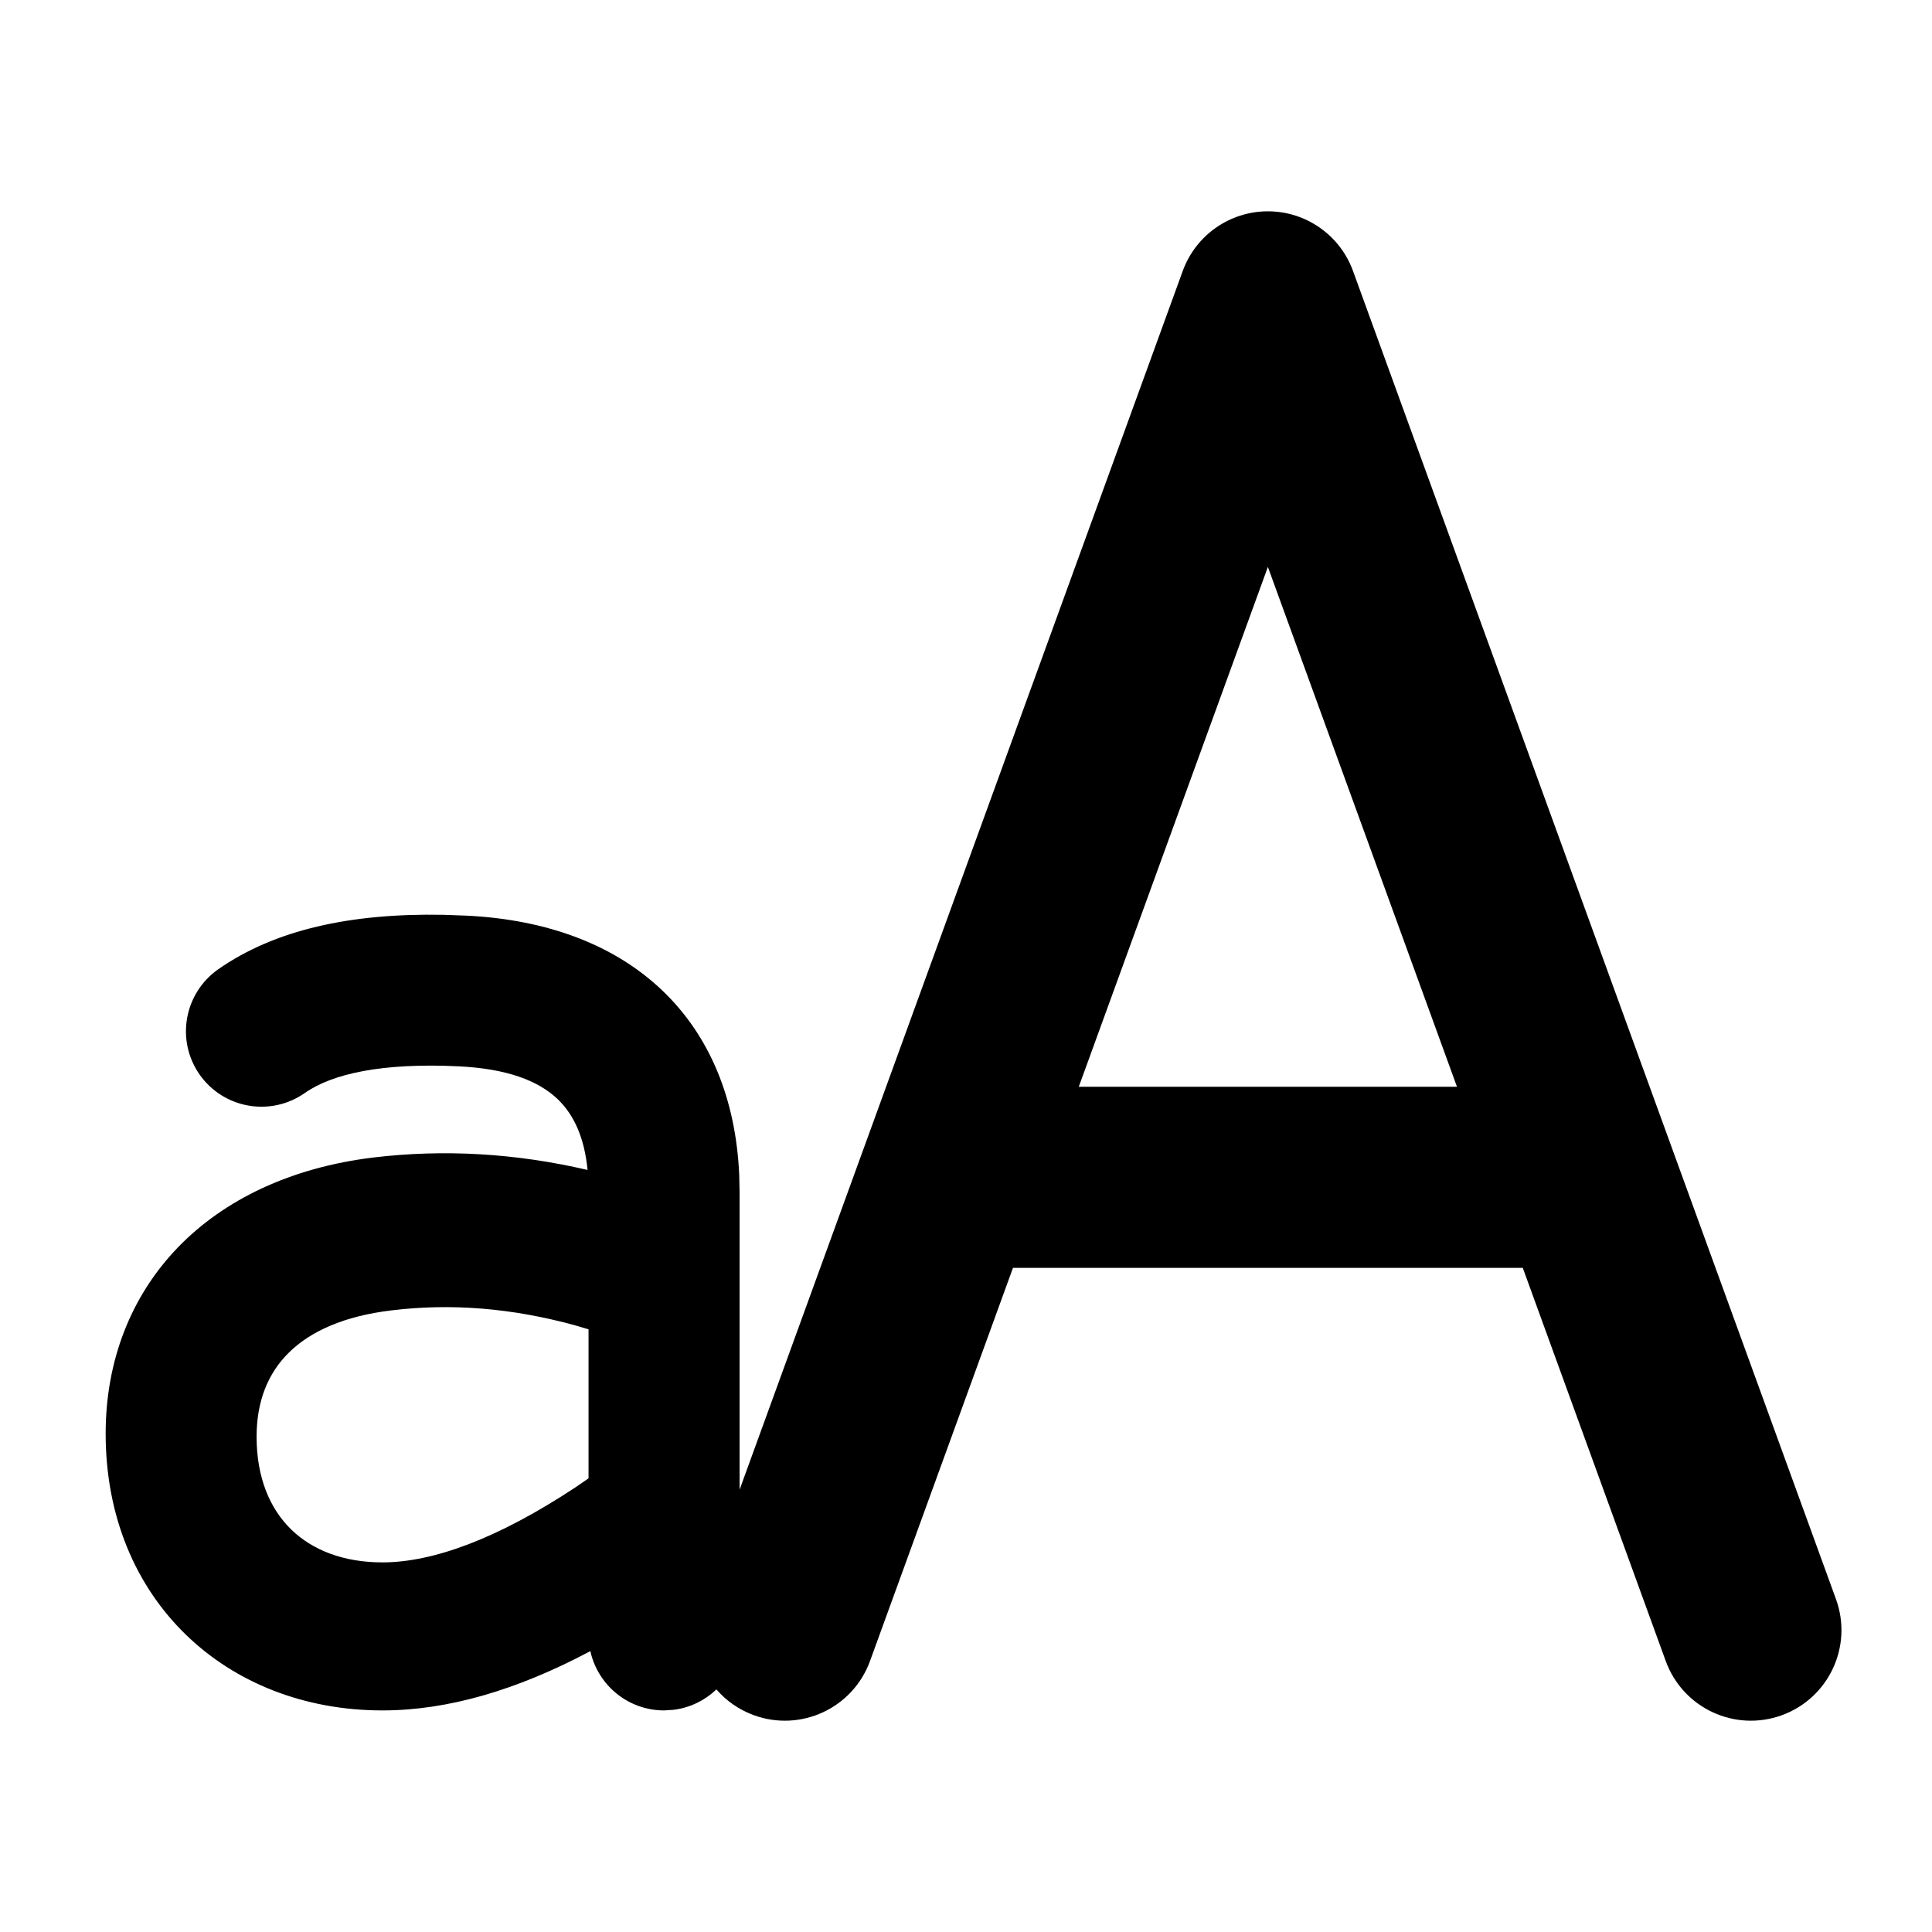
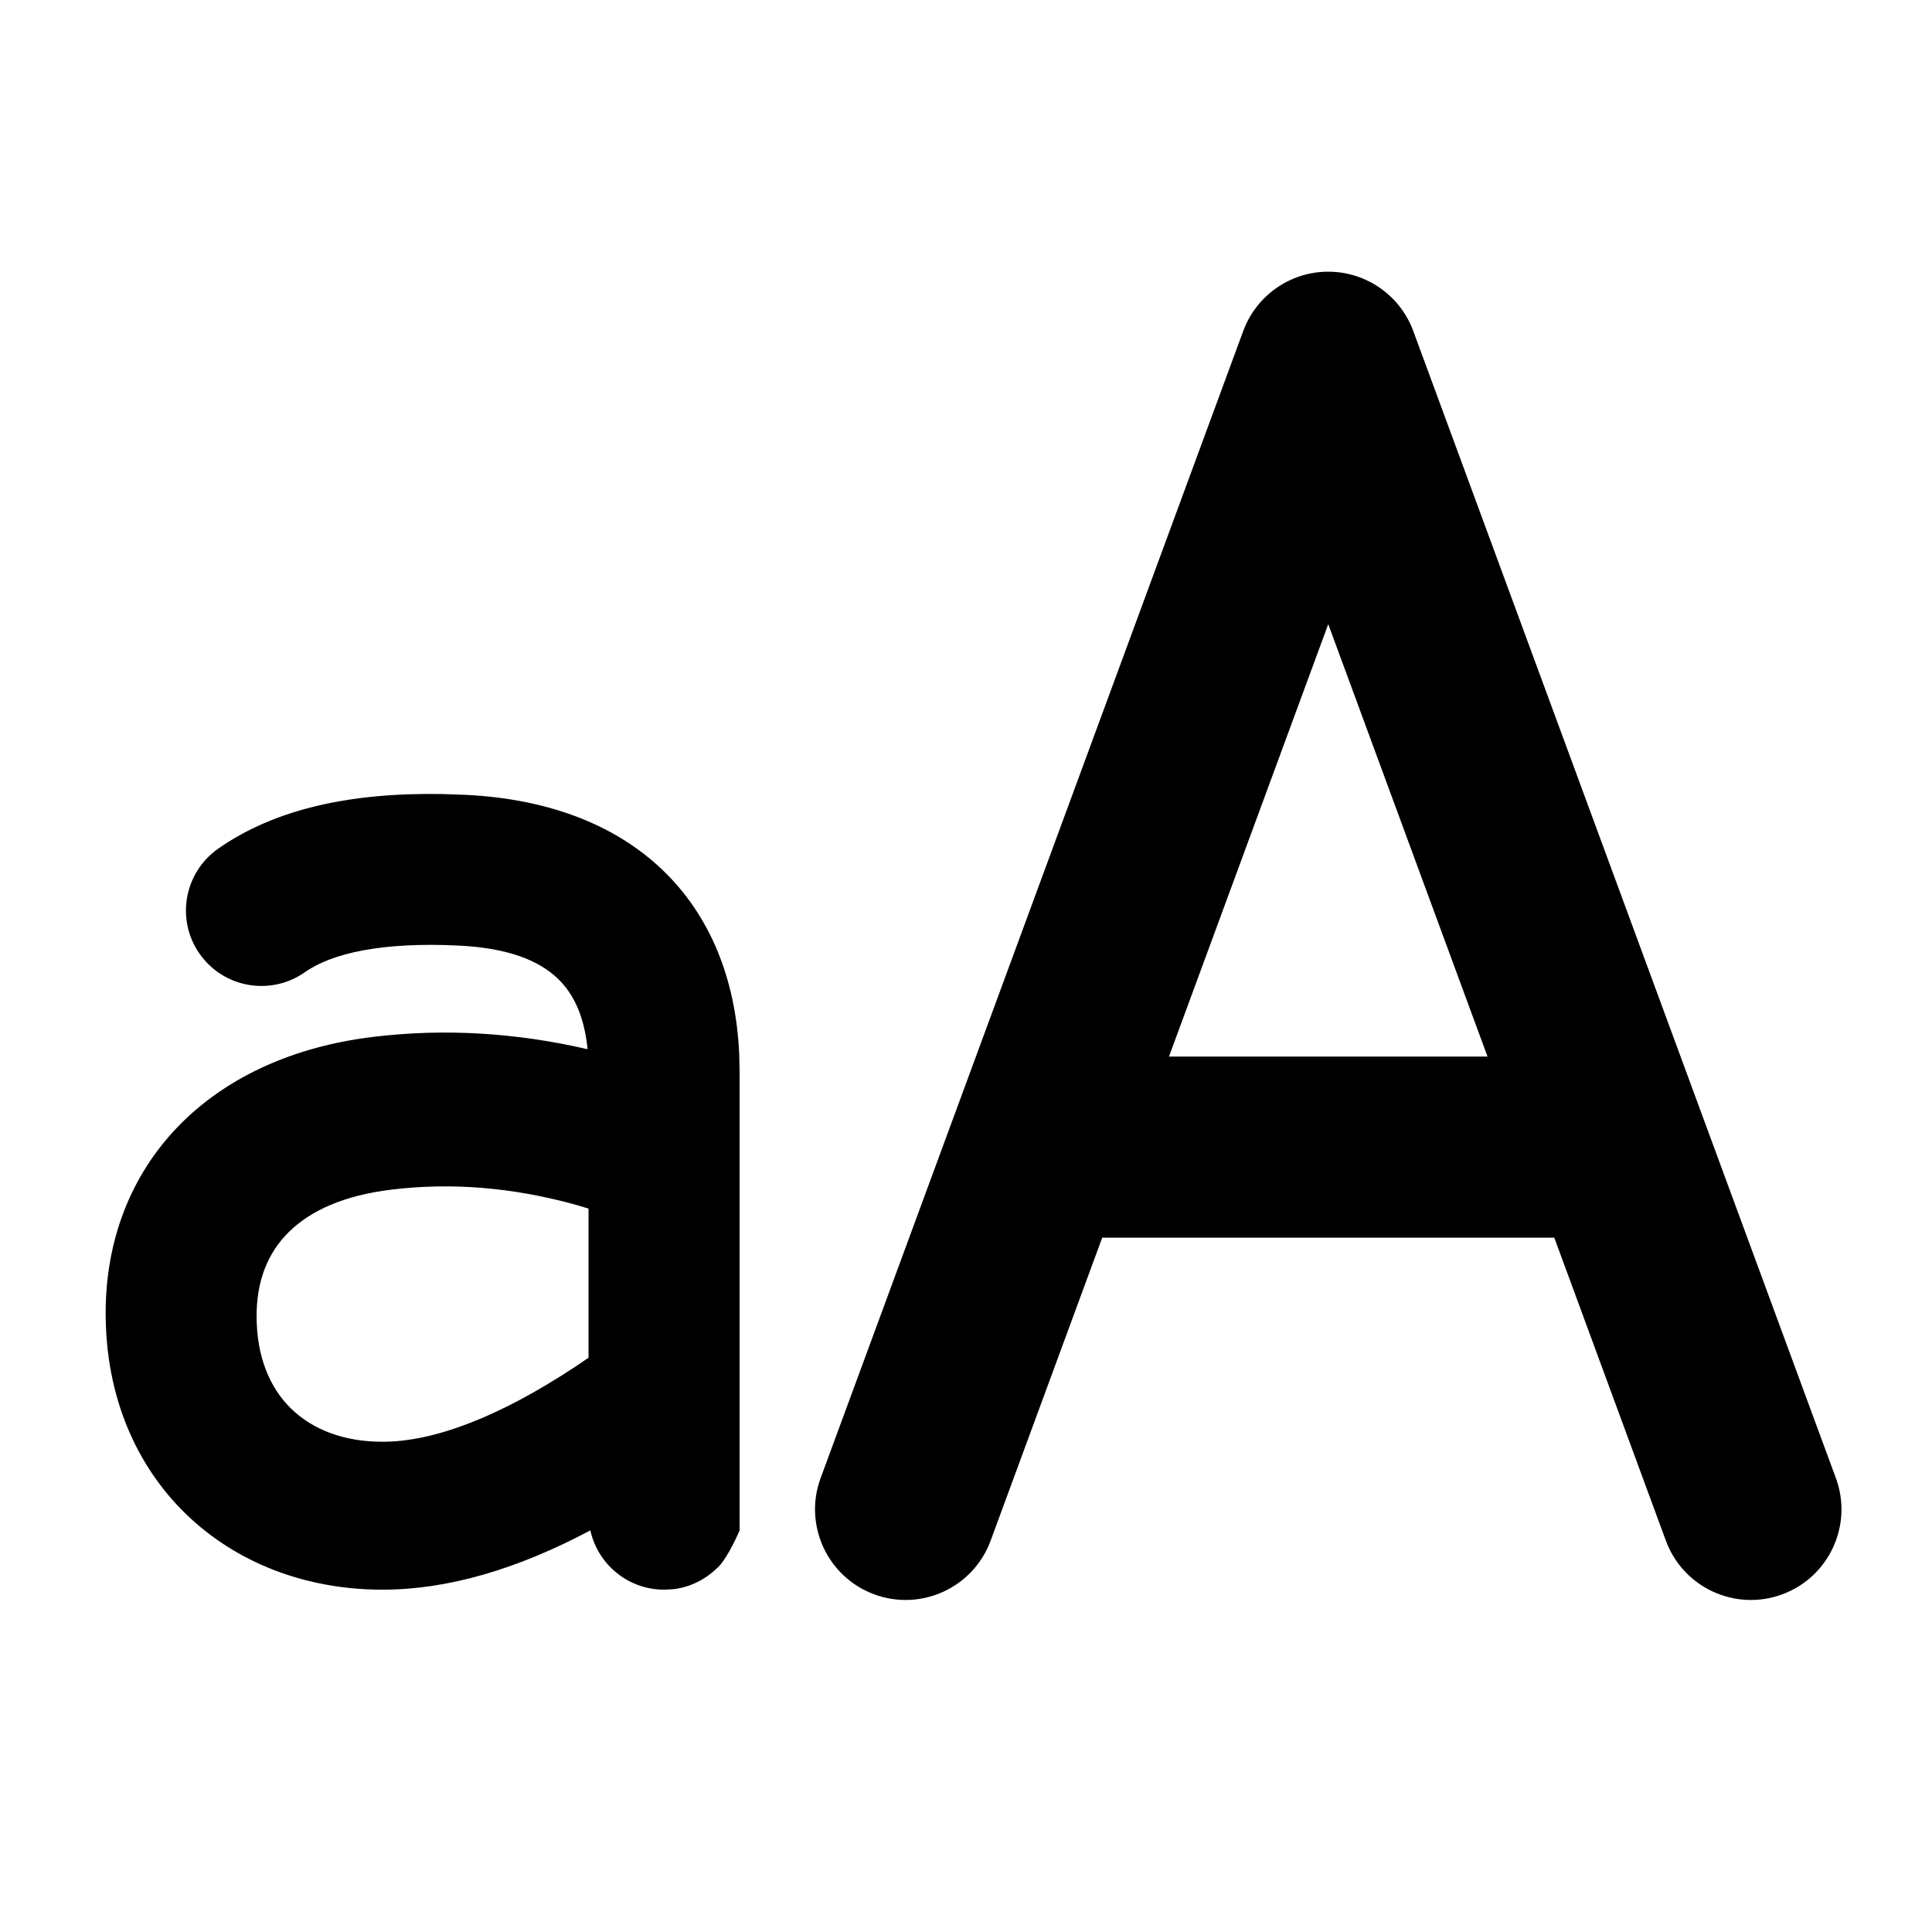
<svg xmlns="http://www.w3.org/2000/svg" viewBox="0 0 16 16" fill="none">
-   <path d="M11.205 2.244C11.097 1.947 10.815 1.75 10.5 1.75C10.185 1.75 9.903 1.947 9.795 2.244L6.125 12.337V9.874L6.122 9.734L6.122 9.731C6.094 9.099 5.876 8.575 5.484 8.202C5.093 7.829 4.54 7.616 3.864 7.583L3.671 7.576L3.669 7.576C2.902 7.562 2.275 7.7 1.806 8.028C1.524 8.227 1.455 8.616 1.653 8.899C1.852 9.182 2.241 9.25 2.524 9.052C2.753 8.891 3.169 8.8 3.802 8.831C4.197 8.851 4.458 8.948 4.622 9.106C4.757 9.238 4.84 9.426 4.866 9.689C4.268 9.55 3.676 9.516 3.091 9.586C2.411 9.669 1.856 9.933 1.47 10.334C1.084 10.736 0.875 11.269 0.875 11.873C0.875 13.249 1.875 14.165 3.167 14.165C3.709 14.165 4.283 13.996 4.889 13.674C4.951 13.955 5.201 14.165 5.5 14.165L5.576 14.16L5.585 14.159C5.719 14.141 5.84 14.08 5.933 13.991C6.014 14.085 6.119 14.159 6.244 14.205C6.633 14.346 7.063 14.146 7.205 13.756L8.389 10.5H12.611L13.795 13.756C13.937 14.146 14.367 14.346 14.756 14.205C15.146 14.063 15.346 13.633 15.205 13.244L11.205 2.244ZM10.5 4.695L12.066 9H8.934L10.5 4.695ZM2.393 11.201C2.572 11.025 2.849 10.899 3.242 10.852C3.734 10.792 4.24 10.832 4.763 10.976L4.874 11.009V12.243L4.765 12.318C4.118 12.745 3.584 12.939 3.167 12.939C2.847 12.939 2.589 12.839 2.411 12.666C2.234 12.493 2.125 12.236 2.125 11.898C2.125 11.609 2.216 11.375 2.393 11.201Z" fill="currentColor" />
+   <path d="M11 2.25C11.314 2.25 11.595 2.446 11.704 2.741L15.204 12.241C15.347 12.629 15.148 13.061 14.759 13.204C14.371 13.347 13.939 13.148 13.796 12.759L12.872 10.25H9.128L8.204 12.759C8.061 13.148 7.629 13.347 7.241 13.204C6.852 13.061 6.653 12.629 6.796 12.241L10.296 2.741C10.405 2.446 10.686 2.25 11 2.25ZM11 5.169L9.681 8.75H12.319L11 5.169ZM6.125 8.874V12.674C6.09 12.756 6.004 12.935 5.933 12.991C5.84 13.081 5.719 13.142 5.585 13.16L5.576 13.161L5.5 13.165C5.201 13.165 4.951 12.955 4.889 12.674C4.283 12.996 3.709 13.165 3.167 13.165C1.875 13.165 0.875 12.249 0.875 10.874C0.875 10.269 1.084 9.736 1.47 9.334C1.856 8.933 2.411 8.669 3.091 8.587C3.676 8.516 4.268 8.551 4.866 8.689C4.84 8.426 4.757 8.238 4.622 8.107C4.458 7.948 4.197 7.851 3.802 7.831C3.169 7.8 2.753 7.891 2.524 8.052C2.241 8.25 1.852 8.182 1.653 7.899C1.455 7.617 1.524 7.227 1.806 7.029C2.275 6.7 2.902 6.562 3.669 6.576L3.671 6.576L3.864 6.583C4.54 6.617 5.093 6.829 5.484 7.202C5.876 7.576 6.094 8.099 6.122 8.732L6.122 8.734L6.125 8.874ZM2.393 10.202C2.216 10.376 2.125 10.609 2.125 10.898C2.125 11.236 2.234 11.493 2.411 11.666C2.589 11.839 2.847 11.94 3.167 11.94C3.584 11.94 4.118 11.745 4.765 11.318L4.874 11.244V10.009L4.763 9.976C4.24 9.832 3.734 9.792 3.242 9.852C2.849 9.899 2.572 10.026 2.393 10.202Z" fill="currentColor" />
</svg>
